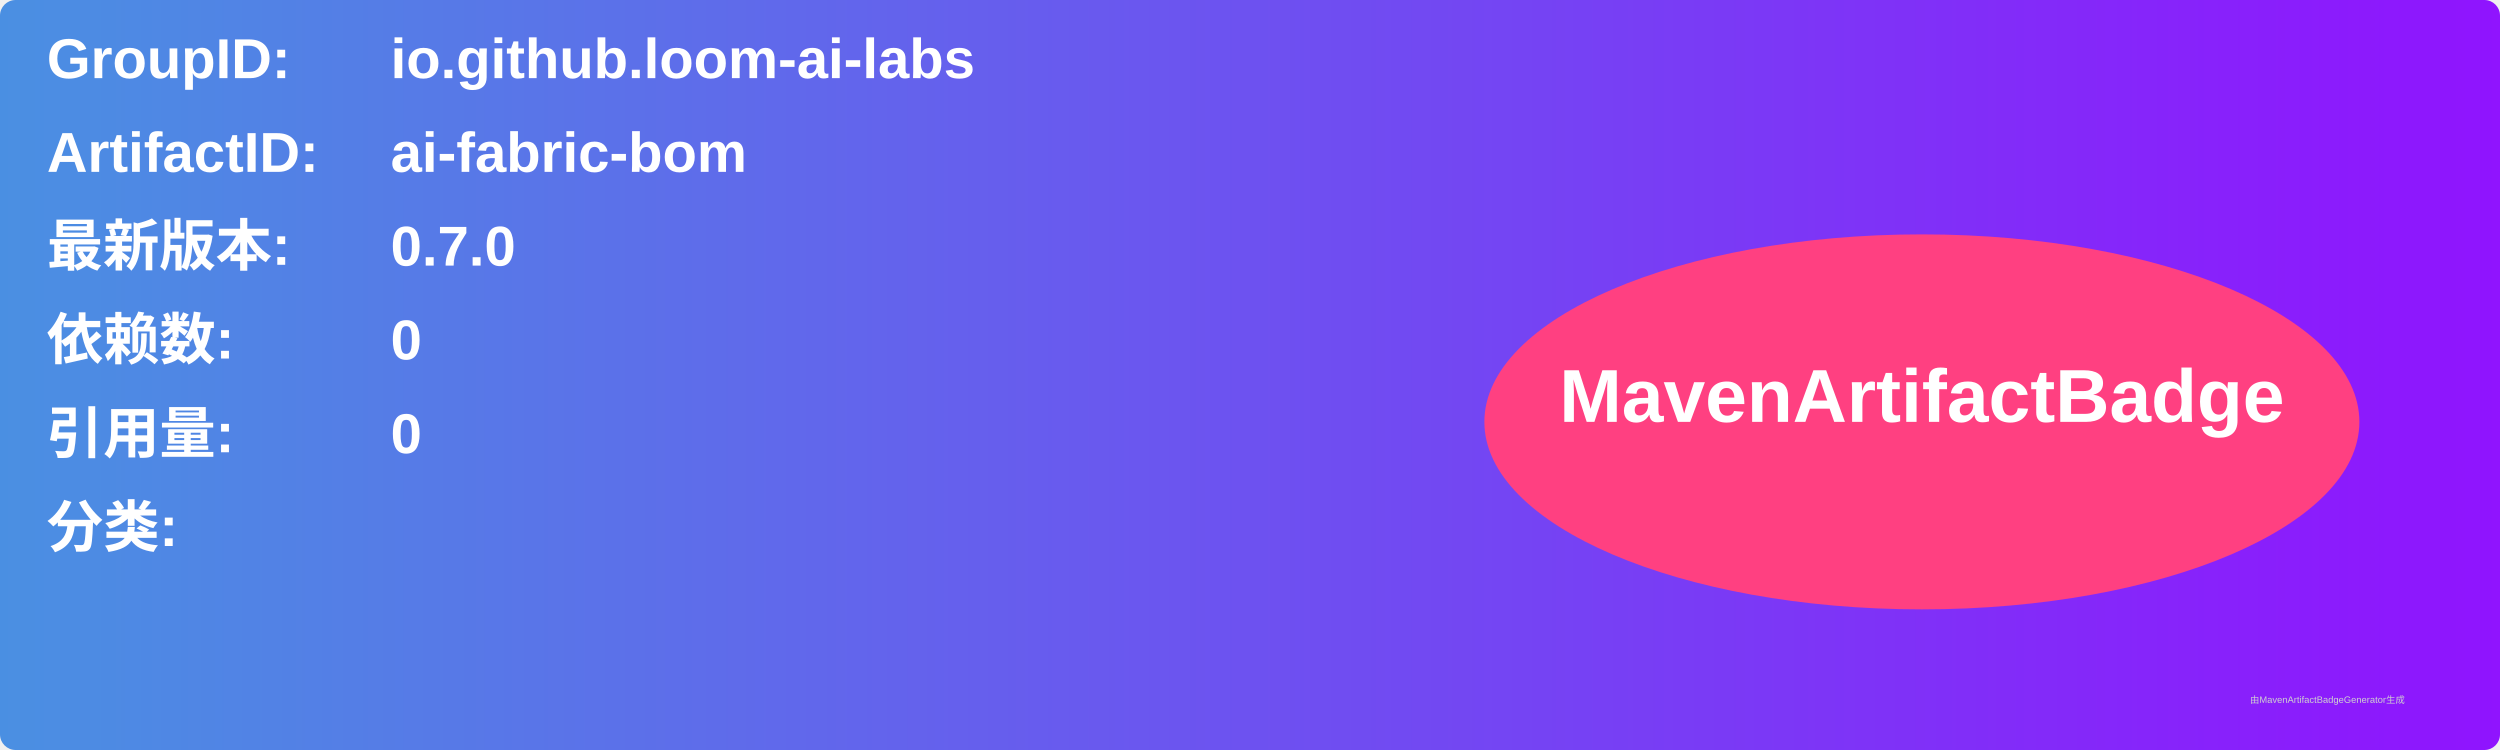
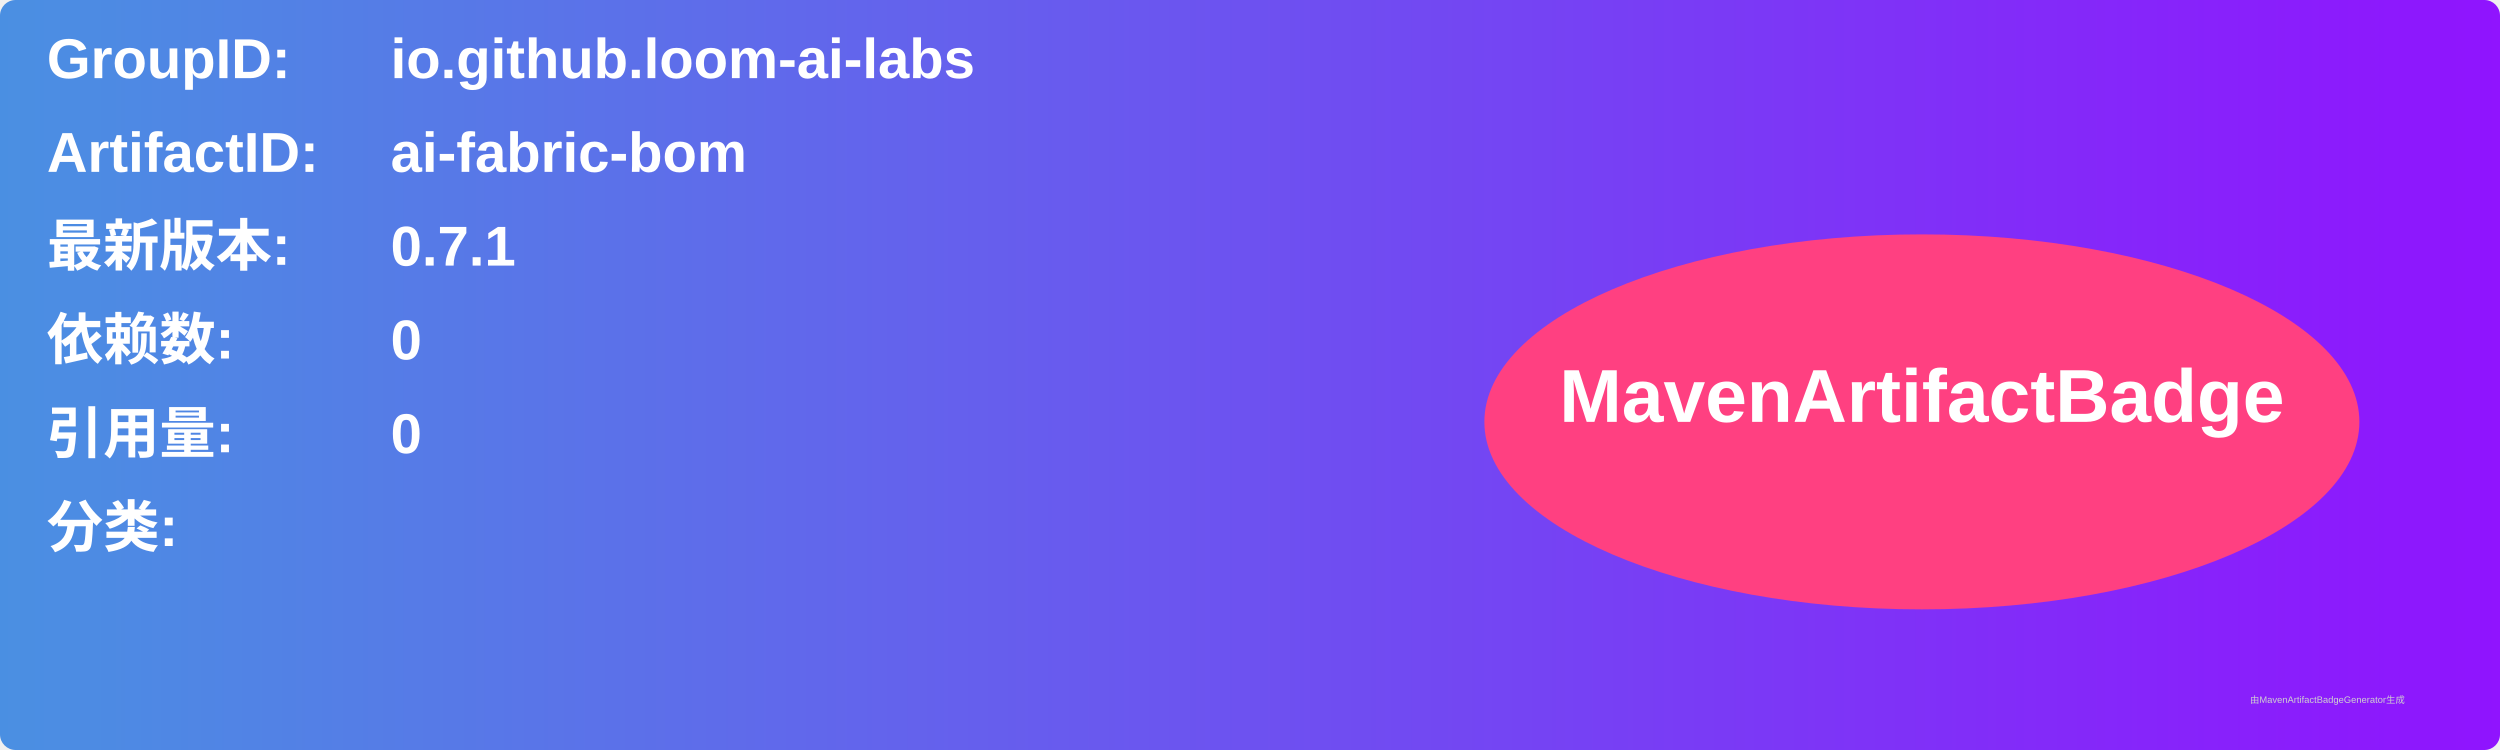
<svg xmlns="http://www.w3.org/2000/svg" width="800" height="240" viewBox="0 0 800 240">
  <linearGradient id="grad" x1="0%" y1="0%" x2="100%" y2="0%">
    <stop offset="0%" stop-color="#4a90e2" />
    <stop offset="100%" stop-color="#9013fe" />
  </linearGradient>
  <rect width="100%" height="100%" rx="5" ry="5" fill="url(#grad)" />
  <g transform="translate(15, 15)">
    <text x="0" y="10" font-family="Arial" font-size="18" fill="white" font-weight="bold" width="260">GroupID:</text>
    <text x="110" y="10" font-family="Arial" font-size="18" fill="white" font-weight="bold" width="460">io.github.loom-ai-labs</text>
    <text x="0" y="40" font-family="Arial" font-size="18" fill="white" font-weight="bold" width="260">ArtifactID:</text>
    <text x="110" y="40" font-family="Arial" font-size="18" fill="white" font-weight="bold" width="460">ai-fabric-bom</text>
    <text x="0" y="70" font-family="Arial" font-size="18" fill="white" font-weight="bold">最新版本:</text>
    <text x="110" y="70" font-family="Arial" font-size="18" fill="white" font-weight="bold">
-       <tspan font-weight="bold">0.7.0</tspan>
+       <tspan font-weight="bold">0.7.1</tspan>
    </text>
    <text x="0" y="100" font-family="Arial" font-size="18" fill="white" font-weight="bold">依赖数: </text>
    <text x="110" y="100" font-family="Arial" font-size="18" fill="white">
      <tspan font-weight="bold">0</tspan>
    </text>
    <text x="0" y="130" font-family="Arial" font-size="18" fill="white" font-weight="bold">引用量: </text>
    <text x="110" y="130" font-family="Arial" font-size="18" fill="white">
      <tspan font-weight="bold">0</tspan>
    </text>
    <text x="0" y="160" font-family="Arial" font-size="18" fill="white" font-weight="bold">分类:</text>
    <text x="10" y="190" font-family="Arial" font-size="10" fill="white">
      <tspan font-weight="bold" />
    </text>
    <ellipse cx="600" cy="120" rx="140" ry="60" fill="#ff4081" />
    <text x="600" y="120" text-anchor="middle" font-family="Arial" font-size="24" fill="white" font-weight="bold">MavenArtifactBadge</text>
  </g>
  <text x="720" y="225" font-family="Arial" font-size="3" fill="#d0d0d0">由MavenArtifactBadgeGenerator生成</text>
</svg>
